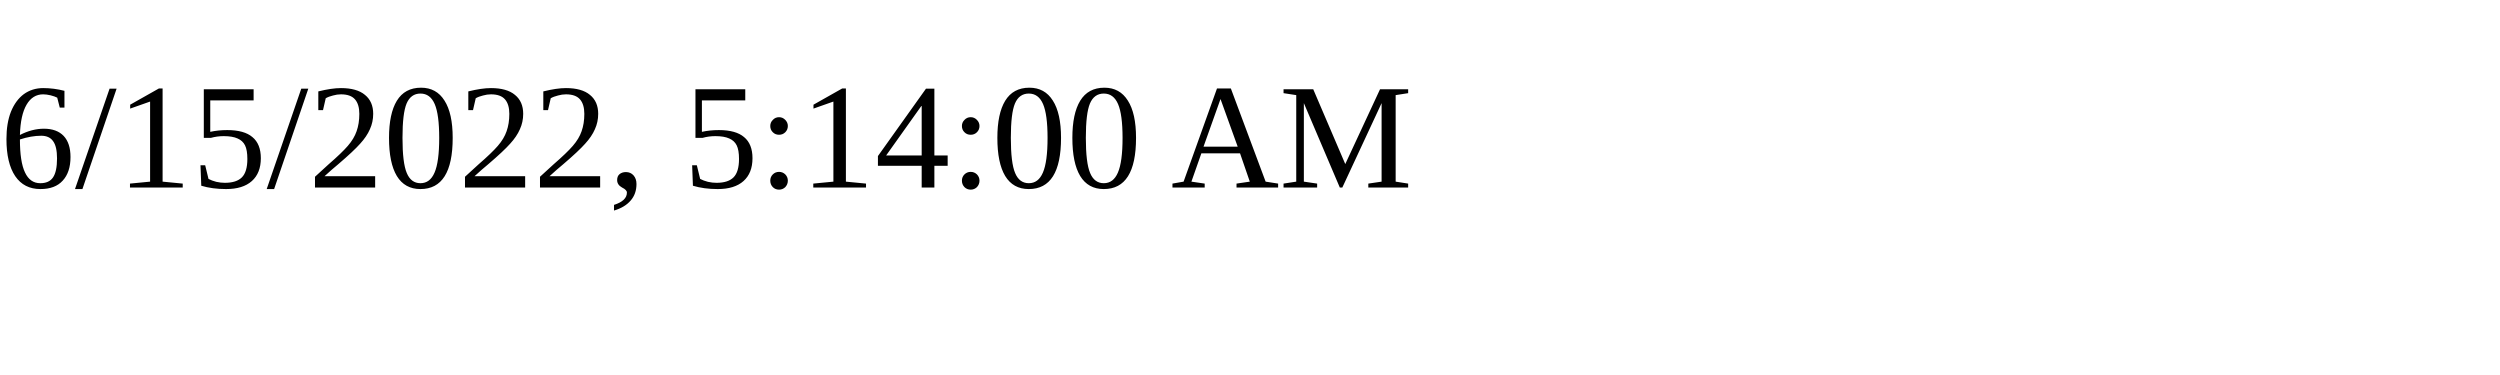
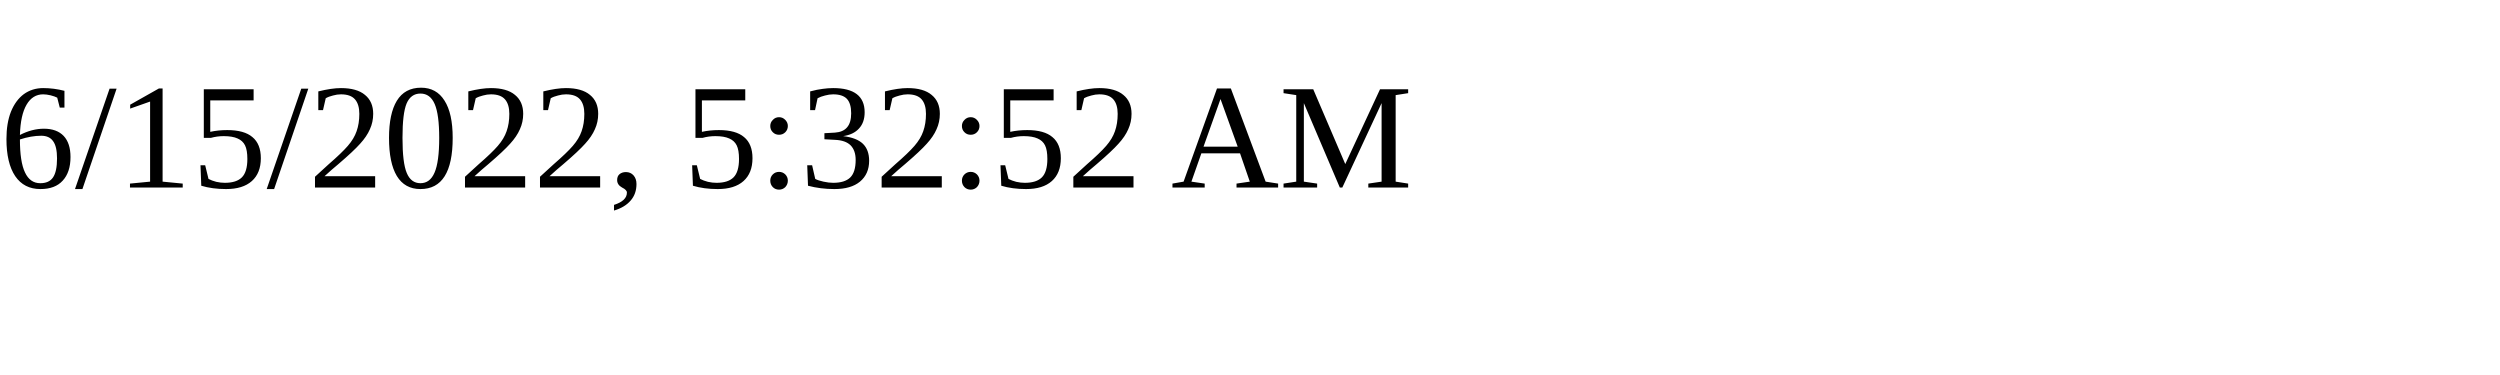
<svg xmlns="http://www.w3.org/2000/svg" height="30" width="200">
-   <text x="0" y="15">6/15/2022, 5:14:00 AM</text>
+   <text x="0" y="15">6/15/2022, 5:32:52 AM</text>
</svg>
